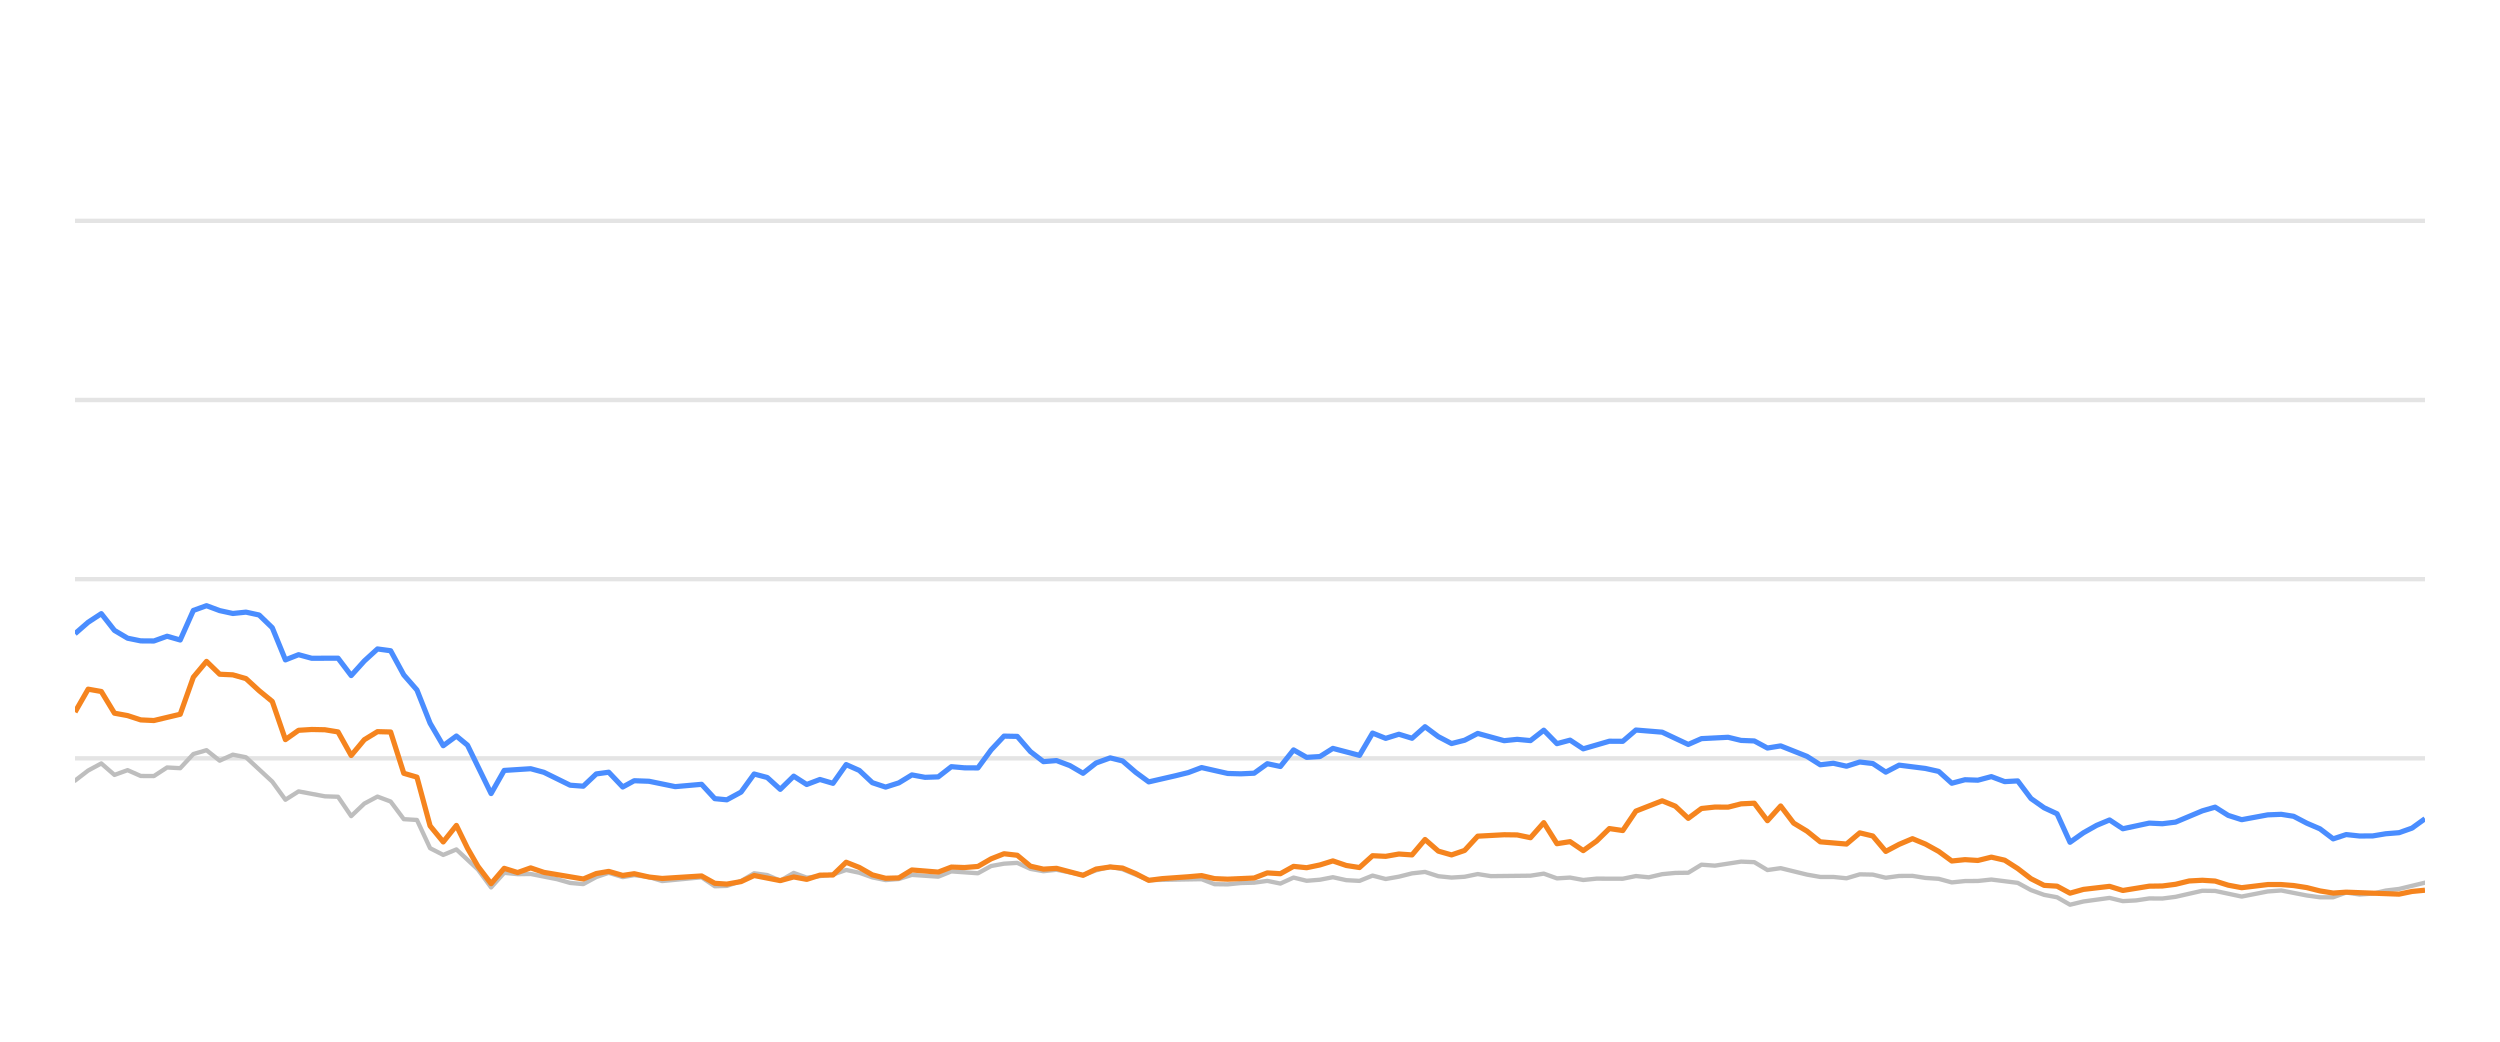
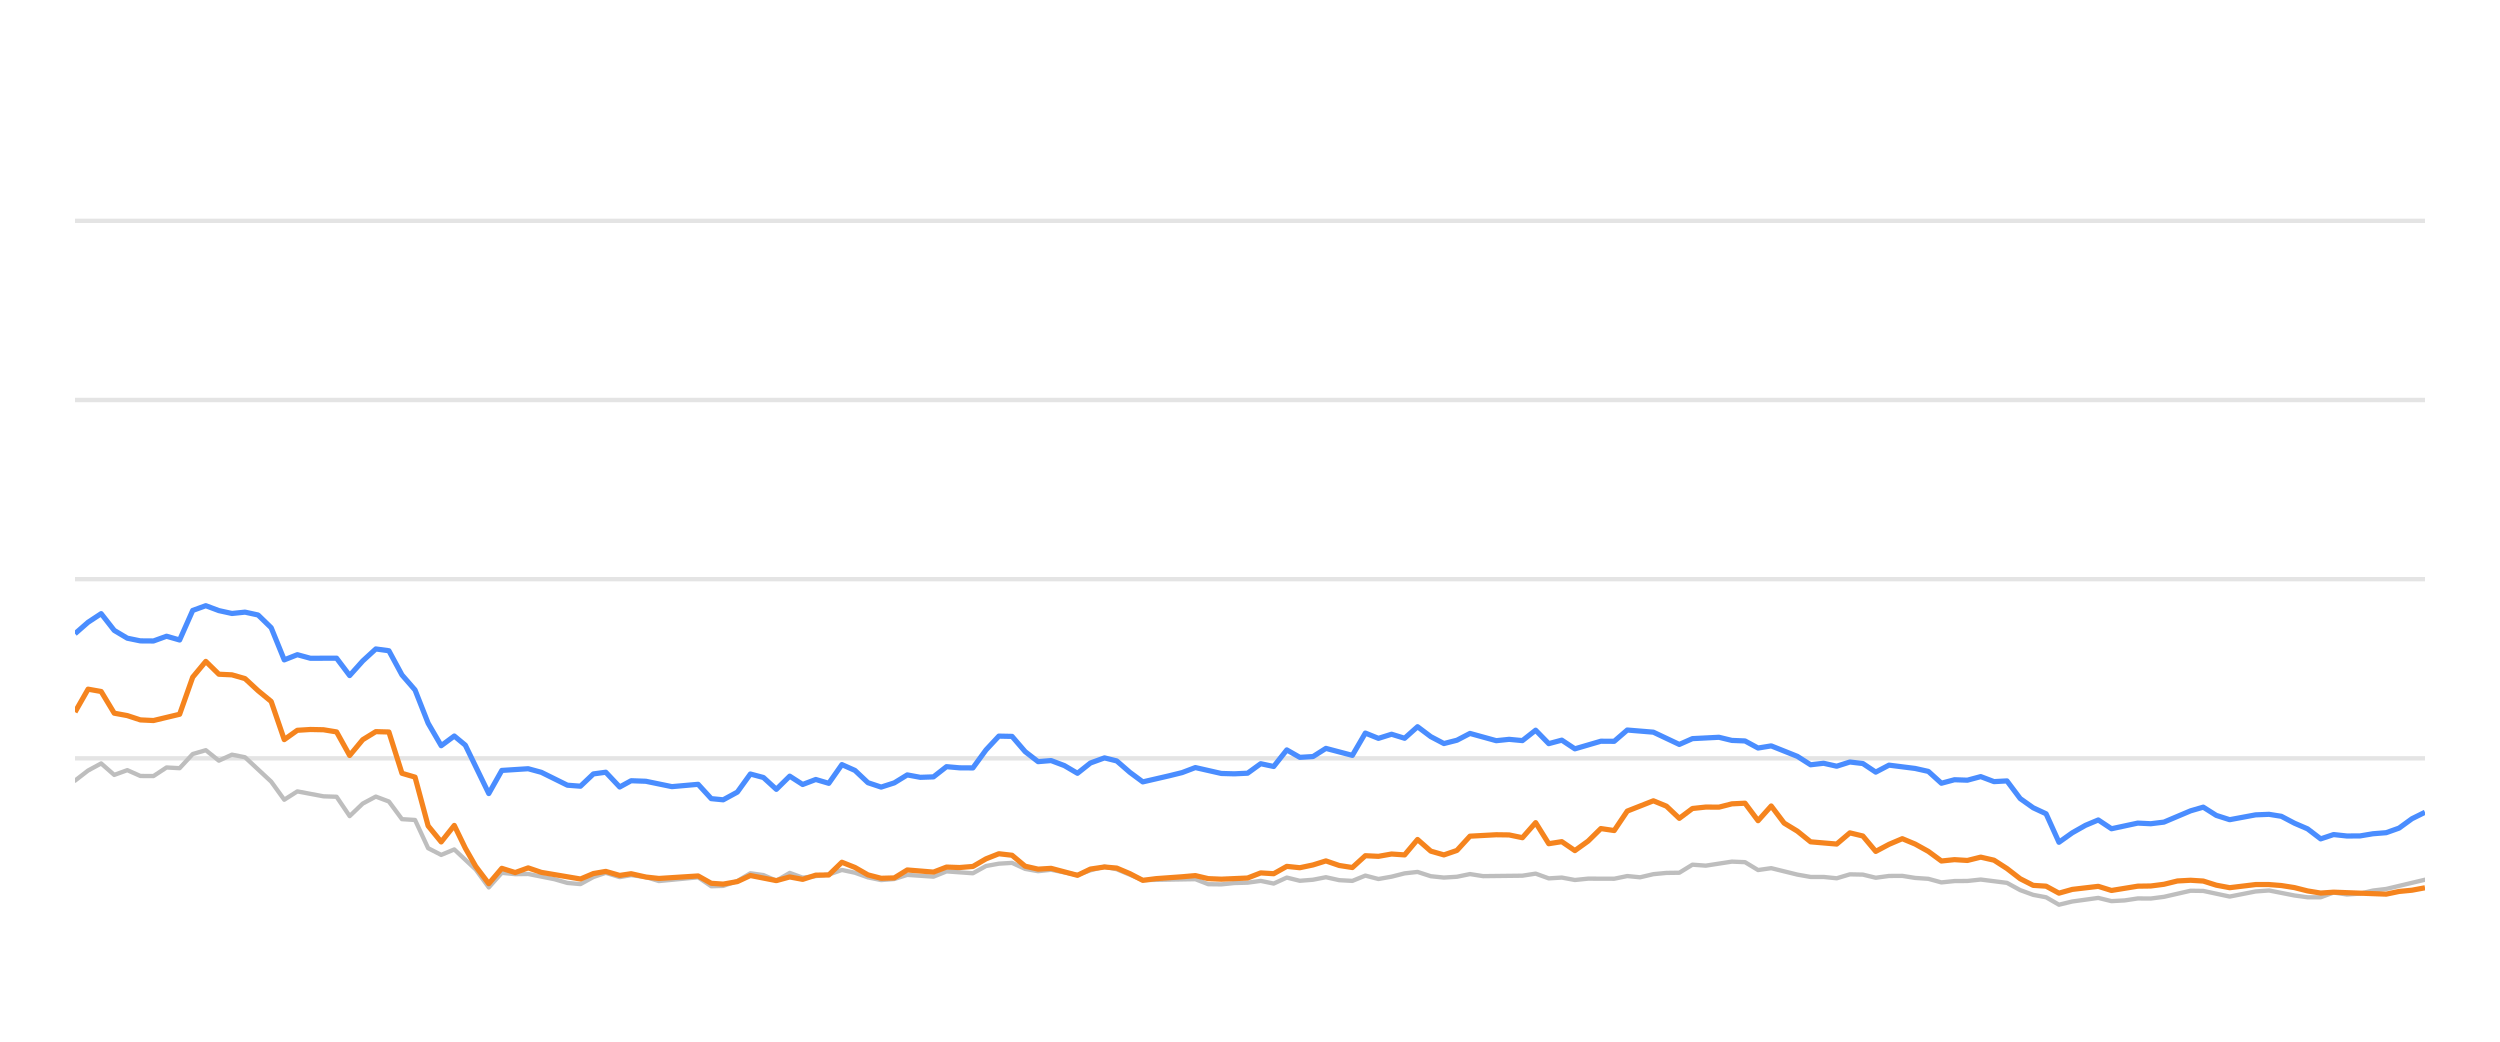
<svg xmlns="http://www.w3.org/2000/svg" width="288pt" height="120pt" viewBox="0 0 288 120" version="1.1">
  <defs>
    <style type="text/css">*{stroke-linejoin: round; stroke-linecap: butt}</style>
  </defs>
  <g id="figure_1">
    <g id="patch_1">
      <path d="M 0 120  L 288 120  L 288 0  L 0 0  L 0 120  z " style="fill: none; opacity: 0" />
    </g>
    <g id="axes_1">
      <g id="patch_2">
        <path d="M 8.64 108  L 279.36 108  L 279.36 4.8  L 8.64 4.8  L 8.64 108  z " style="fill: none" />
      </g>
      <g id="matplotlib.axis_1" />
      <g id="matplotlib.axis_2" />
      <g id="line2d_1">
-         <path d="M 8.64 87.36  L 279.36 87.36  " clip-path="url(#pda824dae80)" style="fill: none; stroke: #b2b2b2; stroke-opacity: 0.35; stroke-width: 0.5; stroke-linecap: square" />
+         <path d="M 8.64 87.36  L 279.36 87.36  " clip-path="url(#pcd4becc4b4)" style="fill: none; stroke: #b2b2b2; stroke-opacity: 0.35; stroke-width: 0.5; stroke-linecap: square" />
      </g>
      <g id="line2d_2">
-         <path d="M 8.64 66.72  L 279.36 66.72  " clip-path="url(#pda824dae80)" style="fill: none; stroke: #b2b2b2; stroke-opacity: 0.35; stroke-width: 0.5; stroke-linecap: square" />
+         <path d="M 8.64 66.72  L 279.36 66.72  " clip-path="url(#pcd4becc4b4)" style="fill: none; stroke: #b2b2b2; stroke-opacity: 0.35; stroke-width: 0.5; stroke-linecap: square" />
      </g>
      <g id="line2d_3">
-         <path d="M 8.64 46.08  L 279.36 46.08  " clip-path="url(#pda824dae80)" style="fill: none; stroke: #b2b2b2; stroke-opacity: 0.35; stroke-width: 0.5; stroke-linecap: square" />
+         <path d="M 8.64 46.08  L 279.36 46.08  " clip-path="url(#pcd4becc4b4)" style="fill: none; stroke: #b2b2b2; stroke-opacity: 0.35; stroke-width: 0.5; stroke-linecap: square" />
      </g>
      <g id="line2d_4">
-         <path d="M 8.64 25.44  L 279.36 25.44  " clip-path="url(#pda824dae80)" style="fill: none; stroke: #b2b2b2; stroke-opacity: 0.35; stroke-width: 0.5; stroke-linecap: square" />
+         <path d="M 8.64 25.44  L 279.36 25.44  " clip-path="url(#pcd4becc4b4)" style="fill: none; stroke: #b2b2b2; stroke-opacity: 0.35; stroke-width: 0.5; stroke-linecap: square" />
      </g>
      <g id="line2d_5">
-         <path d="M 8.64 89.93  L 10.155 88.764  L 11.67 87.948  L 13.185 89.269  L 14.7 88.722  L 16.215 89.393  L 17.73 89.403  L 19.245 88.413  L 20.76 88.495  L 22.275 86.865  L 23.79 86.421  L 25.306 87.628  L 26.821 86.937  L 28.336 87.236  L 31.366 90.043  L 32.881 92.128  L 34.396 91.168  L 37.426 91.736  L 38.941 91.787  L 40.456 94.016  L 41.971 92.572  L 43.486 91.767  L 45.001 92.334  L 46.516 94.367  L 48.031 94.46  L 49.546 97.711  L 51.061 98.485  L 52.576 97.855  L 55.059 100.167  L 56.574 102.231  L 58.082 100.549  L 59.632 100.704  L 61.134 100.683  L 64.17 101.282  L 65.68 101.715  L 67.194 101.849  L 68.691 101.034  L 70.126 100.549  L 71.738 101.044  L 73.063 100.817  L 74.766 101.034  L 76.279 101.498  L 80.824 101.065  L 82.343 102.097  L 83.73 102.056  L 85.368 101.498  L 86.876 100.601  L 88.388 100.807  L 89.886 101.457  L 91.435 100.559  L 92.934 101.106  L 95.96 100.745  L 97.478 100.219  L 98.992 100.539  L 100.496 101.075  L 102.025 101.385  L 103.545 101.261  L 105.05 100.786  L 108.086 100.993  L 109.598 100.384  L 112.655 100.601  L 114.174 99.765  L 115.663 99.496  L 117.189 99.403  L 118.705 100.095  L 120.205 100.363  L 121.711 100.198  L 124.768 100.797  L 126.269 100.26  L 127.896 99.837  L 129.317 100.136  L 132.335 101.385  L 138.423 101.282  L 139.918 101.86  L 141.435 101.88  L 142.937 101.725  L 144.475 101.684  L 145.994 101.478  L 147.499 101.787  L 149.017 101.096  L 150.526 101.467  L 152.055 101.344  L 153.547 101.055  L 155.09 101.395  L 156.612 101.478  L 158.118 100.869  L 159.632 101.261  L 161.153 100.993  L 162.665 100.611  L 164.164 100.446  L 165.699 100.941  L 167.217 101.096  L 168.726 101.003  L 170.236 100.693  L 171.757 100.931  L 176.312 100.879  L 177.843 100.642  L 179.362 101.189  L 180.873 101.096  L 182.39 101.375  L 183.922 101.22  L 186.944 101.23  L 188.458 100.92  L 189.94 101.065  L 191.482 100.704  L 192.997 100.559  L 194.487 100.539  L 196.008 99.61  L 197.553 99.723  L 200.574 99.259  L 202.097 99.321  L 203.61 100.229  L 205.132 100.012  L 208.166 100.755  L 209.696 101.024  L 211.2 101.024  L 212.72 101.178  L 214.244 100.724  L 215.747 100.755  L 217.242 101.117  L 218.781 100.91  L 220.316 100.9  L 221.808 101.137  L 223.338 101.24  L 224.848 101.653  L 226.365 101.498  L 227.858 101.488  L 229.404 101.323  L 232.441 101.705  L 233.973 102.541  L 235.483 103.088  L 236.973 103.366  L 238.465 104.223  L 240.013 103.851  L 243.021 103.439  L 244.551 103.81  L 246.075 103.728  L 247.596 103.5  L 249.1 103.511  L 250.626 103.315  L 253.715 102.613  L 255.182 102.634  L 258.241 103.284  L 261.242 102.696  L 262.801 102.582  L 265.746 103.16  L 267.261 103.366  L 268.784 103.366  L 270.28 102.819  L 271.824 103.046  L 273.35 102.943  L 274.836 102.592  L 276.373 102.407  L 279.36 101.684  L 279.36 101.684  " clip-path="url(#pda824dae80)" style="fill: none; stroke: #bebebe; stroke-width: 0.5; stroke-linecap: round" />
+         <path d="M 8.64 89.93  L 10.147 88.764  L 11.653 87.948  L 13.16 89.269  L 14.667 88.722  L 16.173 89.393  L 17.68 89.403  L 19.187 88.413  L 20.693 88.495  L 22.2 86.865  L 23.707 86.421  L 25.213 87.628  L 26.72 86.937  L 28.226 87.236  L 31.24 90.043  L 32.746 92.128  L 34.253 91.168  L 37.266 91.736  L 38.773 91.787  L 40.28 94.016  L 41.786 92.572  L 43.293 91.767  L 44.8 92.334  L 46.306 94.367  L 47.813 94.46  L 49.32 97.711  L 50.826 98.485  L 52.333 97.855  L 54.802 100.167  L 56.308 102.231  L 57.808 100.549  L 59.349 100.704  L 60.844 100.683  L 63.862 101.282  L 65.364 101.715  L 66.87 101.849  L 68.358 101.034  L 69.785 100.549  L 71.389 101.044  L 72.706 100.817  L 74.4 101.034  L 75.904 101.498  L 80.424 101.065  L 81.935 102.097  L 83.314 102.056  L 84.943 101.498  L 86.443 100.601  L 87.946 100.807  L 89.435 101.457  L 90.976 100.559  L 92.467 101.106  L 95.476 100.745  L 96.986 100.219  L 98.491 100.539  L 99.987 101.075  L 101.508 101.385  L 103.019 101.261  L 104.516 100.786  L 107.535 100.993  L 109.038 100.384  L 112.078 100.601  L 113.589 99.765  L 115.07 99.496  L 116.588 99.403  L 118.095 100.095  L 119.587 100.363  L 121.085 100.198  L 124.124 100.797  L 125.617 100.26  L 127.236 99.837  L 128.648 100.136  L 131.649 101.385  L 137.704 101.282  L 139.191 101.86  L 140.699 101.88  L 142.193 101.725  L 143.722 101.684  L 145.233 101.478  L 146.73 101.787  L 148.239 101.096  L 149.74 101.467  L 151.261 101.344  L 152.744 101.055  L 154.278 101.395  L 155.792 101.478  L 157.289 100.869  L 158.795 101.261  L 160.308 100.993  L 161.812 100.611  L 163.302 100.446  L 164.828 100.941  L 166.339 101.096  L 167.839 101.003  L 169.341 100.693  L 170.853 100.931  L 175.383 100.879  L 176.906 100.642  L 178.416 101.189  L 179.918 101.096  L 181.427 101.375  L 182.95 101.22  L 185.956 101.23  L 187.462 100.92  L 188.935 101.065  L 190.469 100.704  L 191.976 100.559  L 193.457 100.539  L 194.969 99.61  L 196.506 99.723  L 199.511 99.259  L 201.025 99.321  L 202.529 100.229  L 204.044 100.012  L 207.06 100.755  L 208.581 101.024  L 210.077 101.024  L 211.589 101.178  L 213.105 100.724  L 214.6 100.755  L 216.086 101.117  L 217.616 100.91  L 219.143 100.9  L 220.626 101.137  L 222.149 101.24  L 223.65 101.653  L 225.158 101.498  L 226.643 101.488  L 228.18 101.323  L 231.201 101.705  L 232.725 102.541  L 234.226 103.088  L 235.708 103.366  L 237.192 104.223  L 238.731 103.851  L 241.722 103.439  L 243.244 103.81  L 244.76 103.728  L 246.272 103.5  L 247.768 103.511  L 249.285 103.315  L 252.357 102.613  L 253.816 102.634  L 256.858 103.284  L 259.842 102.696  L 261.393 102.582  L 264.321 103.16  L 265.828 103.366  L 267.342 103.366  L 268.83 102.819  L 270.366 103.046  L 271.883 102.943  L 273.361 102.592  L 274.889 102.407  L 279.36 101.344  L 279.36 101.344  " clip-path="url(#pcd4becc4b4)" style="fill: none; stroke: #bebebe; stroke-width: 0.5; stroke-linecap: round" />
      </g>
      <g id="line2d_6">
-         <path d="M 8.64 73.005  L 10.155 71.684  L 11.67 70.693  L 13.185 72.623  L 14.7 73.521  L 16.215 73.83  L 17.73 73.841  L 19.245 73.294  L 20.76 73.727  L 22.275 70.322  L 23.79 69.775  L 25.306 70.342  L 26.821 70.673  L 28.336 70.518  L 29.851 70.848  L 31.366 72.313  L 32.881 76.018  L 34.396 75.42  L 35.911 75.833  L 38.941 75.822  L 40.456 77.824  L 41.971 76.142  L 43.486 74.759  L 45.001 74.966  L 46.516 77.752  L 48.031 79.486  L 49.546 83.315  L 51.061 85.905  L 52.576 84.79  L 53.855 85.843  L 56.574 91.416  L 58.082 88.753  L 61.134 88.557  L 62.658 88.97  L 65.68 90.456  L 67.194 90.57  L 68.691 89.156  L 70.126 88.96  L 71.738 90.662  L 73.063 89.94  L 74.766 90.002  L 77.785 90.621  L 80.824 90.353  L 82.343 92.004  L 83.73 92.138  L 85.368 91.251  L 86.876 89.166  L 88.388 89.568  L 89.886 90.931  L 91.435 89.414  L 92.934 90.373  L 94.453 89.796  L 95.96 90.239  L 97.478 88.082  L 98.992 88.753  L 100.496 90.167  L 102.025 90.673  L 103.545 90.188  L 105.05 89.269  L 106.565 89.548  L 108.086 89.496  L 109.598 88.32  L 111.111 88.454  L 112.655 88.464  L 114.174 86.39  L 115.663 84.801  L 117.189 84.832  L 118.705 86.586  L 120.205 87.742  L 121.711 87.618  L 123.249 88.196  L 124.768 89.083  L 126.269 87.897  L 127.896 87.308  L 129.317 87.659  L 130.834 88.97  L 132.335 90.074  L 135.39 89.372  L 136.895 89.001  L 138.423 88.423  L 141.435 89.104  L 142.937 89.145  L 144.475 89.073  L 145.994 87.979  L 147.499 88.299  L 149.017 86.39  L 150.526 87.246  L 152.055 87.154  L 153.547 86.214  L 156.612 87.019  L 158.118 84.45  L 159.632 85.059  L 161.153 84.584  L 162.665 85.048  L 164.164 83.717  L 165.699 84.863  L 167.217 85.657  L 168.726 85.275  L 170.236 84.491  L 173.276 85.327  L 174.773 85.172  L 176.312 85.317  L 177.843 84.12  L 179.362 85.668  L 180.873 85.265  L 182.39 86.266  L 185.398 85.389  L 186.944 85.399  L 188.458 84.099  L 191.482 84.347  L 194.487 85.76  L 196.008 85.09  L 199.08 84.935  L 200.574 85.296  L 202.097 85.358  L 203.61 86.173  L 205.132 85.926  L 208.166 87.133  L 209.696 88.103  L 211.2 87.928  L 212.72 88.268  L 214.244 87.783  L 215.747 87.959  L 217.242 88.949  L 218.781 88.144  L 221.808 88.526  L 223.338 88.867  L 224.848 90.229  L 226.365 89.826  L 227.858 89.878  L 229.404 89.465  L 230.941 90.043  L 232.441 89.961  L 233.973 91.994  L 235.483 93.057  L 236.973 93.748  L 238.465 97.03  L 240.013 95.936  L 241.535 95.079  L 243.021 94.46  L 244.551 95.472  L 247.596 94.821  L 249.1 94.894  L 250.626 94.708  L 253.715 93.408  L 255.182 92.984  L 256.69 93.934  L 258.241 94.429  L 261.242 93.872  L 262.801 93.81  L 264.226 94.037  L 265.746 94.832  L 267.261 95.482  L 268.784 96.638  L 270.28 96.142  L 271.824 96.307  L 273.35 96.297  L 274.836 96.049  L 276.373 95.926  L 277.861 95.399  L 279.36 94.316  L 279.36 94.316  " clip-path="url(#pda824dae80)" style="fill: none; stroke: #4a8dff; stroke-width: 0.6" />
+         <path d="M 8.64 73.005  L 10.147 71.684  L 11.653 70.693  L 13.16 72.623  L 14.667 73.521  L 16.173 73.83  L 17.68 73.841  L 19.187 73.294  L 20.693 73.727  L 22.2 70.322  L 23.707 69.775  L 25.213 70.342  L 26.72 70.673  L 28.226 70.518  L 29.733 70.848  L 31.24 72.313  L 32.746 76.018  L 34.253 75.42  L 35.76 75.833  L 38.773 75.822  L 40.28 77.824  L 41.786 76.142  L 43.293 74.759  L 44.8 74.966  L 46.306 77.752  L 47.813 79.486  L 49.32 83.315  L 50.826 85.905  L 52.333 84.79  L 53.605 85.843  L 56.308 91.416  L 57.808 88.753  L 60.844 88.557  L 62.359 88.97  L 65.364 90.456  L 66.87 90.57  L 68.358 89.156  L 69.785 88.96  L 71.389 90.662  L 72.706 89.94  L 74.4 90.002  L 77.402 90.621  L 80.424 90.353  L 81.935 92.004  L 83.314 92.138  L 84.943 91.251  L 86.443 89.166  L 87.946 89.568  L 89.435 90.931  L 90.976 89.414  L 92.467 90.373  L 93.977 89.796  L 95.476 90.239  L 96.986 88.082  L 98.491 88.753  L 99.987 90.167  L 101.508 90.673  L 103.019 90.188  L 104.516 89.269  L 106.022 89.548  L 107.535 89.496  L 109.038 88.32  L 110.543 88.454  L 112.078 88.464  L 113.589 86.39  L 115.07 84.801  L 116.588 84.832  L 118.095 86.586  L 119.587 87.742  L 121.085 87.618  L 122.614 88.196  L 124.124 89.083  L 125.617 87.897  L 127.236 87.308  L 128.648 87.659  L 130.157 88.97  L 131.649 90.074  L 134.687 89.372  L 136.184 89.001  L 137.704 88.423  L 140.699 89.104  L 142.193 89.145  L 143.722 89.073  L 145.233 87.979  L 146.73 88.299  L 148.239 86.39  L 149.74 87.246  L 151.261 87.154  L 152.744 86.214  L 155.792 87.019  L 157.289 84.45  L 158.795 85.059  L 160.308 84.584  L 161.812 85.048  L 163.302 83.717  L 164.828 84.863  L 166.339 85.657  L 167.839 85.275  L 169.341 84.491  L 172.364 85.327  L 173.853 85.172  L 175.383 85.317  L 176.906 84.12  L 178.416 85.668  L 179.918 85.265  L 181.427 86.266  L 184.419 85.389  L 185.956 85.399  L 187.462 84.099  L 190.469 84.347  L 193.457 85.76  L 194.969 85.09  L 198.025 84.935  L 199.511 85.296  L 201.025 85.358  L 202.529 86.173  L 204.044 85.926  L 207.06 87.133  L 208.581 88.103  L 210.077 87.928  L 211.589 88.268  L 213.105 87.783  L 214.6 87.959  L 216.086 88.949  L 217.616 88.144  L 220.626 88.526  L 222.149 88.867  L 223.65 90.229  L 225.158 89.826  L 226.643 89.878  L 228.18 89.465  L 229.709 90.043  L 231.201 89.961  L 232.725 91.994  L 234.226 93.057  L 235.708 93.748  L 237.192 97.03  L 238.731 95.936  L 240.244 95.079  L 241.722 94.46  L 243.244 95.472  L 246.272 94.821  L 247.768 94.894  L 249.285 94.708  L 252.357 93.408  L 253.816 92.984  L 255.316 93.934  L 256.858 94.429  L 259.842 93.872  L 261.393 93.81  L 262.809 94.037  L 264.321 94.832  L 265.828 95.482  L 267.342 96.638  L 268.83 96.142  L 270.366 96.307  L 271.883 96.297  L 273.361 96.049  L 274.889 95.926  L 276.37 95.399  L 277.86 94.316  L 279.36 93.573  L 279.36 93.573  " clip-path="url(#pcd4becc4b4)" style="fill: none; stroke: #4a8dff; stroke-width: 0.6" />
      </g>
      <g id="line2d_7">
-         <path d="M 8.64 82.035  L 10.155 79.393  L 11.67 79.661  L 13.185 82.159  L 14.7 82.437  L 16.215 82.933  L 17.73 83.005  L 20.76 82.283  L 22.275 78.01  L 23.79 76.194  L 25.306 77.67  L 26.821 77.742  L 28.336 78.175  L 29.851 79.568  L 31.366 80.807  L 32.881 85.203  L 34.396 84.13  L 35.911 84.037  L 37.426 84.068  L 38.941 84.316  L 40.456 87.03  L 41.971 85.213  L 43.486 84.285  L 45.001 84.326  L 46.516 89.083  L 48.031 89.527  L 49.546 95.141  L 51.061 96.989  L 52.576 95.09  L 53.855 97.711  L 55.059 99.806  L 56.574 101.798  L 58.082 100.033  L 59.632 100.518  L 61.134 99.981  L 62.658 100.497  L 67.194 101.261  L 68.691 100.632  L 70.126 100.384  L 71.738 100.848  L 73.063 100.652  L 74.766 101.034  L 76.279 101.199  L 80.824 100.91  L 82.343 101.756  L 83.73 101.849  L 85.368 101.56  L 86.876 100.859  L 89.886 101.447  L 91.435 101.024  L 92.934 101.302  L 94.453 100.817  L 95.96 100.797  L 97.478 99.331  L 98.992 99.93  L 100.496 100.786  L 102.025 101.178  L 103.545 101.137  L 105.05 100.219  L 108.086 100.466  L 109.598 99.888  L 111.111 99.94  L 112.655 99.816  L 114.174 98.939  L 115.663 98.351  L 117.189 98.526  L 118.705 99.785  L 120.205 100.126  L 121.711 100.033  L 124.768 100.838  L 126.269 100.116  L 127.896 99.878  L 129.317 100.002  L 130.834 100.642  L 132.335 101.416  L 133.87 101.22  L 136.895 101.003  L 138.423 100.869  L 139.918 101.22  L 141.435 101.282  L 144.475 101.148  L 145.994 100.559  L 147.499 100.652  L 149.017 99.806  L 150.526 99.961  L 152.055 99.641  L 153.547 99.176  L 155.09 99.703  L 156.612 99.94  L 158.118 98.578  L 159.632 98.65  L 161.153 98.382  L 162.665 98.485  L 164.164 96.71  L 165.699 98.052  L 167.217 98.485  L 168.726 97.969  L 170.236 96.328  L 173.276 96.163  L 174.773 96.184  L 176.312 96.504  L 177.843 94.77  L 179.362 97.195  L 180.873 96.958  L 182.39 97.99  L 183.922 96.896  L 185.398 95.451  L 186.944 95.678  L 188.458 93.438  L 191.482 92.252  L 192.997 92.871  L 194.487 94.274  L 196.008 93.139  L 197.553 92.974  L 199.08 92.984  L 200.574 92.603  L 202.097 92.53  L 203.61 94.543  L 205.132 92.85  L 206.628 94.821  L 208.166 95.75  L 209.696 96.978  L 212.72 97.236  L 214.244 95.946  L 215.747 96.307  L 217.242 98.082  L 218.781 97.267  L 220.316 96.617  L 221.808 97.236  L 223.338 98.082  L 224.848 99.187  L 226.365 99.032  L 227.858 99.125  L 229.404 98.743  L 230.941 99.094  L 232.441 100.054  L 233.973 101.23  L 235.483 101.994  L 236.973 102.087  L 238.465 102.892  L 240.013 102.458  L 243.021 102.107  L 244.551 102.582  L 247.596 102.087  L 249.1 102.066  L 250.626 101.87  L 252.192 101.488  L 253.715 101.406  L 255.182 101.498  L 256.69 101.973  L 258.241 102.262  L 261.242 101.901  L 262.801 101.901  L 264.226 102.014  L 265.746 102.252  L 267.261 102.634  L 268.784 102.881  L 270.28 102.778  L 276.373 103.005  L 277.861 102.696  L 279.36 102.551  L 279.36 102.551  " clip-path="url(#pda824dae80)" style="fill: none; stroke: #f5841e; stroke-width: 0.6" />
+         <path d="M 8.64 82.035  L 10.147 79.393  L 11.653 79.661  L 13.16 82.159  L 14.667 82.437  L 16.173 82.933  L 17.68 83.005  L 20.693 82.283  L 22.2 78.01  L 23.707 76.194  L 25.213 77.67  L 26.72 77.742  L 28.226 78.175  L 29.733 79.568  L 31.24 80.807  L 32.746 85.203  L 34.253 84.13  L 35.76 84.037  L 37.266 84.068  L 38.773 84.316  L 40.28 87.03  L 41.786 85.213  L 43.293 84.285  L 44.8 84.326  L 46.306 89.083  L 47.813 89.527  L 49.32 95.141  L 50.826 96.989  L 52.333 95.09  L 53.605 97.711  L 54.802 99.806  L 56.308 101.798  L 57.808 100.033  L 59.349 100.518  L 60.844 99.981  L 62.359 100.497  L 66.87 101.261  L 68.358 100.632  L 69.785 100.384  L 71.389 100.848  L 72.706 100.652  L 74.4 101.034  L 75.904 101.199  L 80.424 100.91  L 81.935 101.756  L 83.314 101.849  L 84.943 101.56  L 86.443 100.859  L 89.435 101.447  L 90.976 101.024  L 92.467 101.302  L 93.977 100.817  L 95.476 100.797  L 96.986 99.331  L 98.491 99.93  L 99.987 100.786  L 101.508 101.178  L 103.019 101.137  L 104.516 100.219  L 107.535 100.466  L 109.038 99.888  L 110.543 99.94  L 112.078 99.816  L 113.589 98.939  L 115.07 98.351  L 116.588 98.526  L 118.095 99.785  L 119.587 100.126  L 121.085 100.033  L 124.124 100.838  L 125.617 100.116  L 127.236 99.878  L 128.648 100.002  L 130.157 100.642  L 131.649 101.416  L 133.176 101.22  L 136.184 101.003  L 137.704 100.869  L 139.191 101.22  L 140.699 101.282  L 143.722 101.148  L 145.233 100.559  L 146.73 100.652  L 148.239 99.806  L 149.74 99.961  L 151.261 99.641  L 152.744 99.176  L 154.278 99.703  L 155.792 99.94  L 157.289 98.578  L 158.795 98.65  L 160.308 98.382  L 161.812 98.485  L 163.302 96.71  L 164.828 98.052  L 166.339 98.485  L 167.839 97.969  L 169.341 96.328  L 172.364 96.163  L 173.853 96.184  L 175.383 96.504  L 176.906 94.77  L 178.416 97.195  L 179.918 96.958  L 181.427 97.99  L 182.95 96.896  L 184.419 95.451  L 185.956 95.678  L 187.462 93.438  L 190.469 92.252  L 191.976 92.871  L 193.457 94.274  L 194.969 93.139  L 196.506 92.974  L 198.025 92.984  L 199.511 92.603  L 201.025 92.53  L 202.529 94.543  L 204.044 92.85  L 205.531 94.821  L 207.06 95.75  L 208.581 96.978  L 211.589 97.236  L 213.105 95.946  L 214.6 96.307  L 216.086 98.082  L 217.616 97.267  L 219.143 96.617  L 220.626 97.236  L 222.149 98.082  L 223.65 99.187  L 225.158 99.032  L 226.643 99.125  L 228.18 98.743  L 229.709 99.094  L 231.201 100.054  L 232.725 101.23  L 234.226 101.994  L 235.708 102.087  L 237.192 102.892  L 238.731 102.458  L 241.722 102.107  L 243.244 102.582  L 246.272 102.087  L 247.768 102.066  L 249.285 101.87  L 250.842 101.488  L 252.357 101.406  L 253.816 101.498  L 255.316 101.973  L 256.858 102.262  L 259.842 101.901  L 261.393 101.901  L 262.809 102.014  L 264.321 102.252  L 265.828 102.634  L 267.342 102.881  L 268.83 102.778  L 274.889 103.005  L 276.37 102.696  L 277.86 102.551  L 279.36 102.272  L 279.36 102.272  " clip-path="url(#pcd4becc4b4)" style="fill: none; stroke: #f5841e; stroke-width: 0.6" />
      </g>
    </g>
  </g>
  <defs>
-     <clipPath id="pda824dae80">
+     <clipPath id="pcd4becc4b4">
      <rect x="8.64" y="4.8" width="270.72" height="103.2" />
    </clipPath>
  </defs>
</svg>
